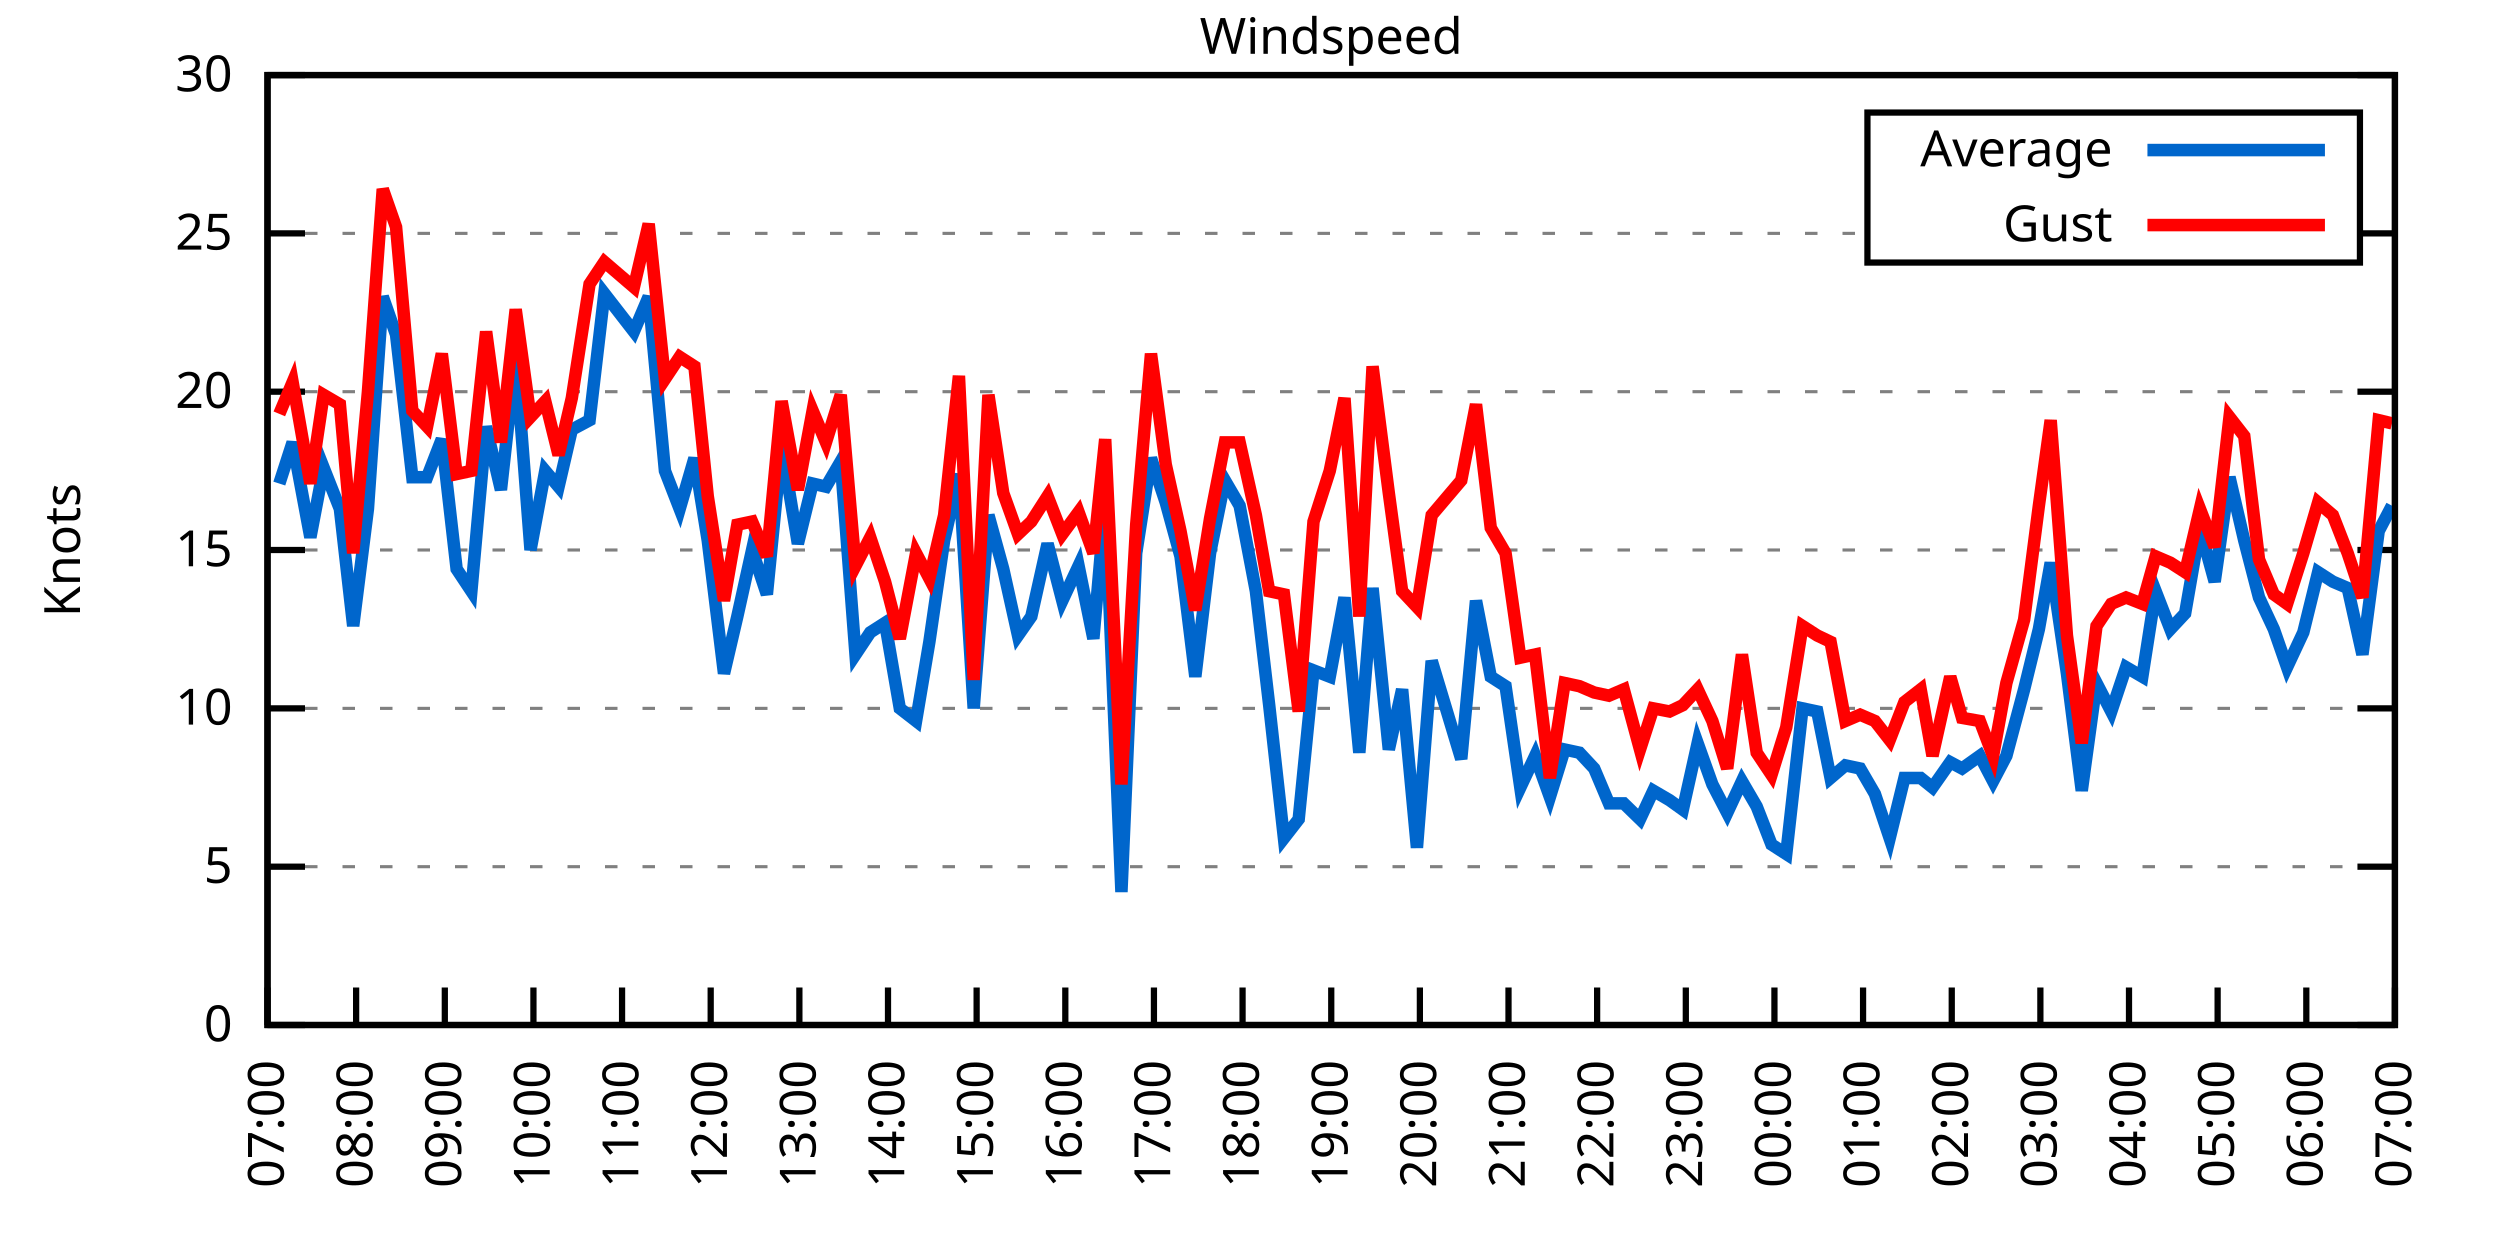
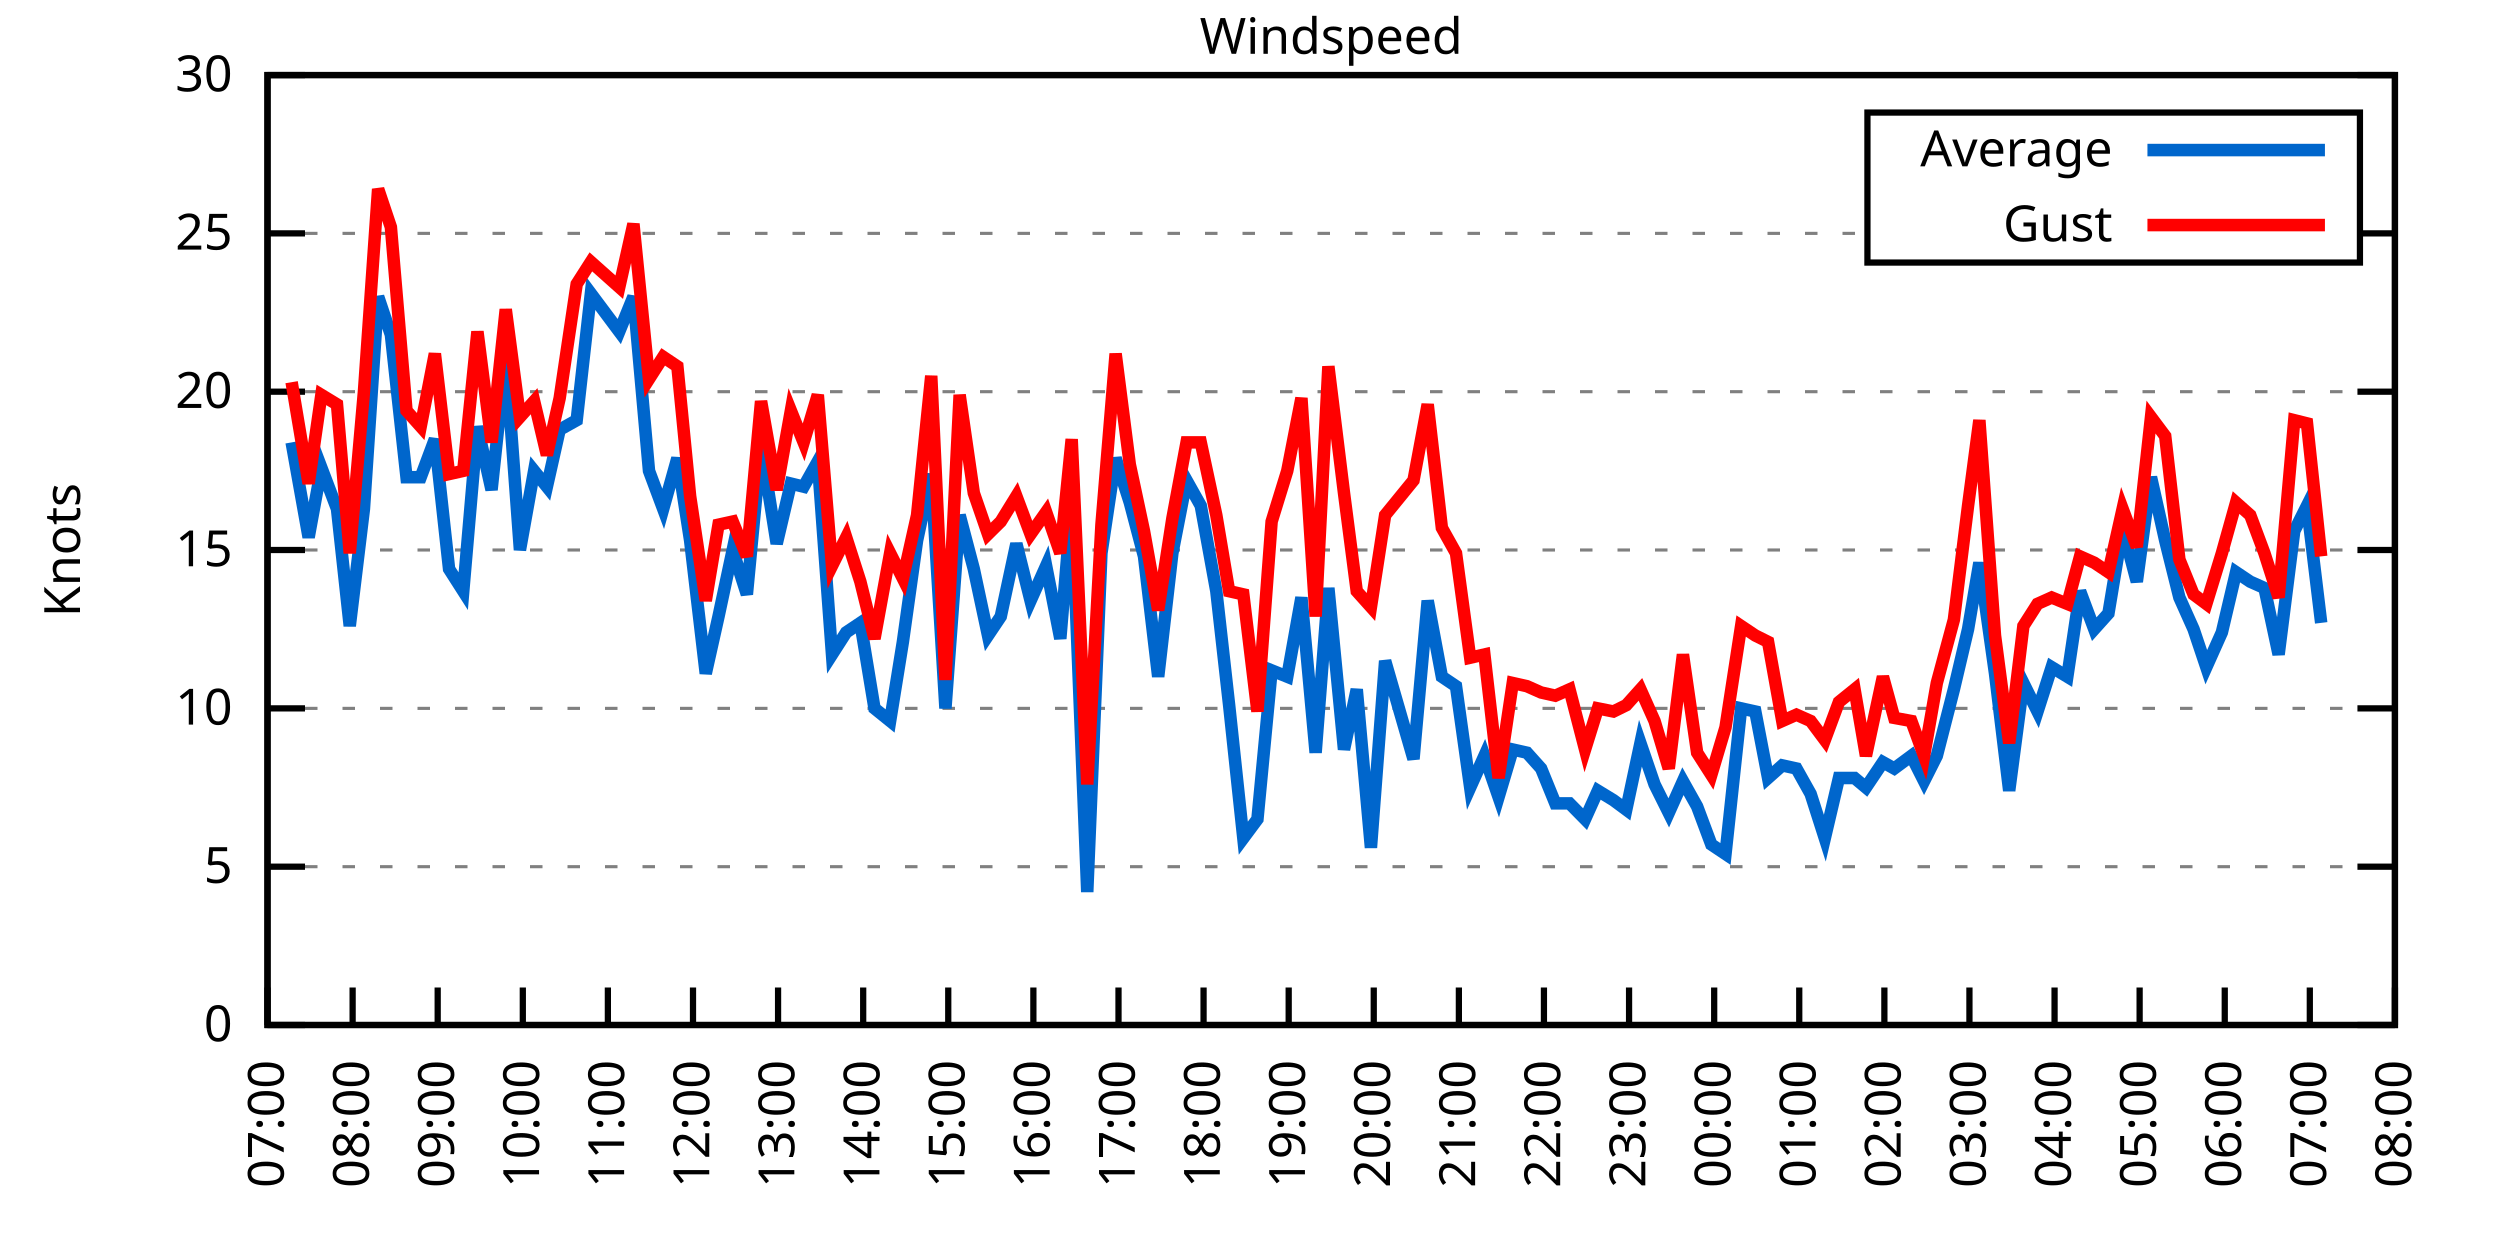
<svg xmlns="http://www.w3.org/2000/svg" xmlns:xlink="http://www.w3.org/1999/xlink" width="400" height="200" viewBox="0 0 400 200">
  <g id="gnuplot_canvas">
    <rect x="0" y="0" width="400" height="200" fill="none" />
    <defs>
      <circle id="gpDot" r="0.5" stroke-width="0.5" stroke="currentColor" />
      <path id="gpPt0" stroke-width="0.333" stroke="currentColor" d="M-1,0 h2 M0,-1 v2" />
      <path id="gpPt1" stroke-width="0.333" stroke="currentColor" d="M-1,-1 L1,1 M1,-1 L-1,1" />
      <path id="gpPt2" stroke-width="0.333" stroke="currentColor" d="M-1,0 L1,0 M0,-1 L0,1 M-1,-1 L1,1 M-1,1 L1,-1" />
      <rect id="gpPt3" stroke-width="0.333" stroke="currentColor" x="-1" y="-1" width="2" height="2" />
      <rect id="gpPt4" stroke-width="0.333" stroke="currentColor" fill="currentColor" x="-1" y="-1" width="2" height="2" />
      <circle id="gpPt5" stroke-width="0.333" stroke="currentColor" cx="0" cy="0" r="1" />
      <use xlink:href="#gpPt5" id="gpPt6" fill="currentColor" stroke="none" />
      <path id="gpPt7" stroke-width="0.333" stroke="currentColor" d="M0,-1.33 L-1.33,0.67 L1.33,0.67 z" />
      <use xlink:href="#gpPt7" id="gpPt8" fill="currentColor" stroke="none" />
      <use xlink:href="#gpPt7" id="gpPt9" stroke="currentColor" transform="rotate(180)" />
      <use xlink:href="#gpPt9" id="gpPt10" fill="currentColor" stroke="none" />
      <use xlink:href="#gpPt3" id="gpPt11" stroke="currentColor" transform="rotate(45)" />
      <use xlink:href="#gpPt11" id="gpPt12" fill="currentColor" stroke="none" />
      <path id="gpPt13" stroke-width="0.333" stroke="currentColor" d="M0,1.330 L1.265,0.411 L0.782,-1.067 L-0.782,-1.076 L-1.265,0.411 z" />
      <use xlink:href="#gpPt13" id="gpPt14" fill="currentColor" stroke="none" />
      <filter id="textbox" filterUnits="objectBoundingBox" x="0" y="0" height="1" width="1">
        <feFlood flood-color="white" flood-opacity="1" result="bgnd" />
        <feComposite in="SourceGraphic" in2="bgnd" operator="atop" />
      </filter>
      <filter id="greybox" filterUnits="objectBoundingBox" x="0" y="0" height="1" width="1">
        <feFlood flood-color="lightgrey" flood-opacity="1" result="grey" />
        <feComposite in="SourceGraphic" in2="grey" operator="atop" />
      </filter>
    </defs>
    <g fill="none" color="white" stroke="currentColor" stroke-width="1.00" stroke-linecap="butt" stroke-linejoin="miter">
</g>
    <g fill="none" color="black" stroke="currentColor" stroke-width="1.00" stroke-linecap="butt" stroke-linejoin="miter">
      <g stroke="none" shape-rendering="crispEdges">
        <polygon fill="rgb(255, 255, 255)" points="42.80,164.00 383.18,164.00 383.18,12.02 42.80,12.02 " />
      </g>
    </g>
    <g fill="none" color="black" stroke="currentColor" stroke-width="1.00" stroke-linecap="butt" stroke-linejoin="miter">
</g>
    <g fill="none" color="black" stroke="black" stroke-width="0.50" stroke-linecap="butt" stroke-linejoin="miter">
</g>
    <g fill="none" color="gray" stroke="currentColor" stroke-width="0.50" stroke-linecap="butt" stroke-linejoin="miter">
      <path stroke="gray" stroke-dasharray="2,4" class="gridline" d="M42.80,164.00 L383.19,164.00  " />
    </g>
    <g fill="none" color="gray" stroke="gray" stroke-width="1.00" stroke-linecap="butt" stroke-linejoin="miter">
</g>
    <g fill="none" color="black" stroke="currentColor" stroke-width="1.00" stroke-linecap="butt" stroke-linejoin="miter">
      <path stroke="black" d="M42.80,164.00 L48.80,164.00 M383.19,164.00 L377.19,164.00  " />
      <g transform="translate(37.20,166.60)" stroke="none" fill="black" font-family="Sans" font-size="8.00" text-anchor="end">
        <text>
          <tspan font-family="Sans"> 0</tspan>
        </text>
      </g>
    </g>
    <g fill="none" color="black" stroke="currentColor" stroke-width="1.00" stroke-linecap="butt" stroke-linejoin="miter">
</g>
    <g fill="none" color="black" stroke="black" stroke-width="0.50" stroke-linecap="butt" stroke-linejoin="miter">
</g>
    <g fill="none" color="gray" stroke="currentColor" stroke-width="0.50" stroke-linecap="butt" stroke-linejoin="miter">
      <path stroke="gray" stroke-dasharray="2,4" class="gridline" d="M42.80,138.67 L383.19,138.67  " />
    </g>
    <g fill="none" color="gray" stroke="gray" stroke-width="1.00" stroke-linecap="butt" stroke-linejoin="miter">
</g>
    <g fill="none" color="black" stroke="currentColor" stroke-width="1.00" stroke-linecap="butt" stroke-linejoin="miter">
      <path stroke="black" d="M42.80,138.67 L48.80,138.67 M383.19,138.67 L377.19,138.67  " />
      <g transform="translate(37.20,141.27)" stroke="none" fill="black" font-family="Sans" font-size="8.00" text-anchor="end">
        <text>
          <tspan font-family="Sans"> 5</tspan>
        </text>
      </g>
    </g>
    <g fill="none" color="black" stroke="currentColor" stroke-width="1.00" stroke-linecap="butt" stroke-linejoin="miter">
</g>
    <g fill="none" color="black" stroke="black" stroke-width="0.50" stroke-linecap="butt" stroke-linejoin="miter">
</g>
    <g fill="none" color="gray" stroke="currentColor" stroke-width="0.50" stroke-linecap="butt" stroke-linejoin="miter">
      <path stroke="gray" stroke-dasharray="2,4" class="gridline" d="M42.80,113.34 L383.19,113.34  " />
    </g>
    <g fill="none" color="gray" stroke="gray" stroke-width="1.00" stroke-linecap="butt" stroke-linejoin="miter">
</g>
    <g fill="none" color="black" stroke="currentColor" stroke-width="1.00" stroke-linecap="butt" stroke-linejoin="miter">
      <path stroke="black" d="M42.80,113.34 L48.80,113.34 M383.19,113.34 L377.19,113.34  " />
      <g transform="translate(37.20,115.94)" stroke="none" fill="black" font-family="Sans" font-size="8.00" text-anchor="end">
        <text>
          <tspan font-family="Sans"> 10</tspan>
        </text>
      </g>
    </g>
    <g fill="none" color="black" stroke="currentColor" stroke-width="1.00" stroke-linecap="butt" stroke-linejoin="miter">
</g>
    <g fill="none" color="black" stroke="black" stroke-width="0.50" stroke-linecap="butt" stroke-linejoin="miter">
</g>
    <g fill="none" color="gray" stroke="currentColor" stroke-width="0.50" stroke-linecap="butt" stroke-linejoin="miter">
      <path stroke="gray" stroke-dasharray="2,4" class="gridline" d="M42.80,88.00 L383.19,88.00  " />
    </g>
    <g fill="none" color="gray" stroke="gray" stroke-width="1.00" stroke-linecap="butt" stroke-linejoin="miter">
</g>
    <g fill="none" color="black" stroke="currentColor" stroke-width="1.00" stroke-linecap="butt" stroke-linejoin="miter">
      <path stroke="black" d="M42.80,88.00 L48.80,88.00 M383.19,88.00 L377.19,88.00  " />
      <g transform="translate(37.20,90.60)" stroke="none" fill="black" font-family="Sans" font-size="8.00" text-anchor="end">
        <text>
          <tspan font-family="Sans"> 15</tspan>
        </text>
      </g>
    </g>
    <g fill="none" color="black" stroke="currentColor" stroke-width="1.00" stroke-linecap="butt" stroke-linejoin="miter">
</g>
    <g fill="none" color="black" stroke="black" stroke-width="0.50" stroke-linecap="butt" stroke-linejoin="miter">
</g>
    <g fill="none" color="gray" stroke="currentColor" stroke-width="0.50" stroke-linecap="butt" stroke-linejoin="miter">
      <path stroke="gray" stroke-dasharray="2,4" class="gridline" d="M42.80,62.67 L383.19,62.67  " />
    </g>
    <g fill="none" color="gray" stroke="gray" stroke-width="1.00" stroke-linecap="butt" stroke-linejoin="miter">
</g>
    <g fill="none" color="black" stroke="currentColor" stroke-width="1.00" stroke-linecap="butt" stroke-linejoin="miter">
      <path stroke="black" d="M42.80,62.67 L48.80,62.67 M383.19,62.67 L377.19,62.67  " />
      <g transform="translate(37.20,65.27)" stroke="none" fill="black" font-family="Sans" font-size="8.00" text-anchor="end">
        <text>
          <tspan font-family="Sans"> 20</tspan>
        </text>
      </g>
    </g>
    <g fill="none" color="black" stroke="currentColor" stroke-width="1.00" stroke-linecap="butt" stroke-linejoin="miter">
</g>
    <g fill="none" color="black" stroke="black" stroke-width="0.50" stroke-linecap="butt" stroke-linejoin="miter">
</g>
    <g fill="none" color="gray" stroke="currentColor" stroke-width="0.50" stroke-linecap="butt" stroke-linejoin="miter">
      <path stroke="gray" stroke-dasharray="2,4" class="gridline" d="M42.80,37.34 L298.79,37.34 M377.59,37.34 L383.19,37.34  " />
    </g>
    <g fill="none" color="gray" stroke="gray" stroke-width="1.00" stroke-linecap="butt" stroke-linejoin="miter">
</g>
    <g fill="none" color="black" stroke="currentColor" stroke-width="1.00" stroke-linecap="butt" stroke-linejoin="miter">
      <path stroke="black" d="M42.80,37.34 L48.80,37.34 M383.19,37.34 L377.19,37.34  " />
      <g transform="translate(37.20,39.94)" stroke="none" fill="black" font-family="Sans" font-size="8.00" text-anchor="end">
        <text>
          <tspan font-family="Sans"> 25</tspan>
        </text>
      </g>
    </g>
    <g fill="none" color="black" stroke="currentColor" stroke-width="1.00" stroke-linecap="butt" stroke-linejoin="miter">
</g>
    <g fill="none" color="black" stroke="black" stroke-width="0.50" stroke-linecap="butt" stroke-linejoin="miter">
</g>
    <g fill="none" color="gray" stroke="currentColor" stroke-width="0.50" stroke-linecap="butt" stroke-linejoin="miter">
      <path stroke="gray" stroke-dasharray="2,4" class="gridline" d="M42.80,12.01 L383.19,12.01  " />
    </g>
    <g fill="none" color="gray" stroke="gray" stroke-width="1.00" stroke-linecap="butt" stroke-linejoin="miter">
</g>
    <g fill="none" color="black" stroke="currentColor" stroke-width="1.00" stroke-linecap="butt" stroke-linejoin="miter">
      <path stroke="black" d="M42.80,12.01 L48.80,12.01 M383.19,12.01 L377.19,12.01  " />
      <g transform="translate(37.20,14.61)" stroke="none" fill="black" font-family="Sans" font-size="8.00" text-anchor="end">
        <text>
          <tspan font-family="Sans"> 30</tspan>
        </text>
      </g>
    </g>
    <g fill="none" color="black" stroke="currentColor" stroke-width="1.00" stroke-linecap="butt" stroke-linejoin="miter">
      <path stroke="black" d="M42.80,164.00 L42.80,158.00  " />
      <g transform="translate(45.40,169.60) rotate(270.00)" stroke="none" fill="black" font-family="Sans" font-size="8.00" text-anchor="end">
        <text>
          <tspan font-family="Sans">07:00</tspan>
        </text>
      </g>
    </g>
    <g fill="none" color="black" stroke="currentColor" stroke-width="1.00" stroke-linecap="butt" stroke-linejoin="miter">
-       <path stroke="black" d="M56.98,164.00 L56.98,158.00  " />
-       <g transform="translate(59.58,169.60) rotate(270.00)" stroke="none" fill="black" font-family="Sans" font-size="8.00" text-anchor="end">
+       <path stroke="black" d="M56.42,164.00 L56.42,158.00  " />
+       <g transform="translate(59.02,169.60) rotate(270.00)" stroke="none" fill="black" font-family="Sans" font-size="8.00" text-anchor="end">
        <text>
          <tspan font-family="Sans">08:00</tspan>
        </text>
      </g>
    </g>
    <g fill="none" color="black" stroke="currentColor" stroke-width="1.00" stroke-linecap="butt" stroke-linejoin="miter">
-       <path stroke="black" d="M71.17,164.00 L71.17,158.00  " />
-       <g transform="translate(73.77,169.60) rotate(270.00)" stroke="none" fill="black" font-family="Sans" font-size="8.00" text-anchor="end">
+       <path stroke="black" d="M70.03,164.00 L70.03,158.00  " />
+       <g transform="translate(72.63,169.60) rotate(270.00)" stroke="none" fill="black" font-family="Sans" font-size="8.00" text-anchor="end">
        <text>
          <tspan font-family="Sans">09:00</tspan>
        </text>
      </g>
    </g>
    <g fill="none" color="black" stroke="currentColor" stroke-width="1.00" stroke-linecap="butt" stroke-linejoin="miter">
-       <path stroke="black" d="M85.35,164.00 L85.35,158.00  " />
-       <g transform="translate(87.95,169.60) rotate(270.00)" stroke="none" fill="black" font-family="Sans" font-size="8.00" text-anchor="end">
+       <path stroke="black" d="M83.65,164.00 L83.65,158.00  " />
+       <g transform="translate(86.25,169.60) rotate(270.00)" stroke="none" fill="black" font-family="Sans" font-size="8.00" text-anchor="end">
        <text>
          <tspan font-family="Sans">10:00</tspan>
        </text>
      </g>
    </g>
    <g fill="none" color="black" stroke="currentColor" stroke-width="1.00" stroke-linecap="butt" stroke-linejoin="miter">
-       <path stroke="black" d="M99.53,164.00 L99.53,158.00  " />
-       <g transform="translate(102.13,169.60) rotate(270.00)" stroke="none" fill="black" font-family="Sans" font-size="8.00" text-anchor="end">
+       <path stroke="black" d="M97.26,164.00 L97.26,158.00  " />
+       <g transform="translate(99.86,169.60) rotate(270.00)" stroke="none" fill="black" font-family="Sans" font-size="8.00" text-anchor="end">
        <text>
          <tspan font-family="Sans">11:00</tspan>
        </text>
      </g>
    </g>
    <g fill="none" color="black" stroke="currentColor" stroke-width="1.00" stroke-linecap="butt" stroke-linejoin="miter">
-       <path stroke="black" d="M113.71,164.00 L113.71,158.00  " />
-       <g transform="translate(116.31,169.60) rotate(270.00)" stroke="none" fill="black" font-family="Sans" font-size="8.00" text-anchor="end">
+       <path stroke="black" d="M110.88,164.00 L110.88,158.00  " />
+       <g transform="translate(113.48,169.60) rotate(270.00)" stroke="none" fill="black" font-family="Sans" font-size="8.00" text-anchor="end">
        <text>
          <tspan font-family="Sans">12:00</tspan>
        </text>
      </g>
    </g>
    <g fill="none" color="black" stroke="currentColor" stroke-width="1.00" stroke-linecap="butt" stroke-linejoin="miter">
-       <path stroke="black" d="M127.90,164.00 L127.90,158.00  " />
-       <g transform="translate(130.50,169.60) rotate(270.00)" stroke="none" fill="black" font-family="Sans" font-size="8.00" text-anchor="end">
+       <path stroke="black" d="M124.49,164.00 L124.49,158.00  " />
+       <g transform="translate(127.09,169.60) rotate(270.00)" stroke="none" fill="black" font-family="Sans" font-size="8.00" text-anchor="end">
        <text>
          <tspan font-family="Sans">13:00</tspan>
        </text>
      </g>
    </g>
    <g fill="none" color="black" stroke="currentColor" stroke-width="1.00" stroke-linecap="butt" stroke-linejoin="miter">
-       <path stroke="black" d="M142.08,164.00 L142.08,158.00  " />
-       <g transform="translate(144.68,169.60) rotate(270.00)" stroke="none" fill="black" font-family="Sans" font-size="8.00" text-anchor="end">
+       <path stroke="black" d="M138.11,164.00 L138.11,158.00  " />
+       <g transform="translate(140.71,169.60) rotate(270.00)" stroke="none" fill="black" font-family="Sans" font-size="8.00" text-anchor="end">
        <text>
          <tspan font-family="Sans">14:00</tspan>
        </text>
      </g>
    </g>
    <g fill="none" color="black" stroke="currentColor" stroke-width="1.00" stroke-linecap="butt" stroke-linejoin="miter">
-       <path stroke="black" d="M156.26,164.00 L156.26,158.00  " />
-       <g transform="translate(158.86,169.60) rotate(270.00)" stroke="none" fill="black" font-family="Sans" font-size="8.00" text-anchor="end">
+       <path stroke="black" d="M151.72,164.00 L151.72,158.00  " />
+       <g transform="translate(154.32,169.60) rotate(270.00)" stroke="none" fill="black" font-family="Sans" font-size="8.00" text-anchor="end">
        <text>
          <tspan font-family="Sans">15:00</tspan>
        </text>
      </g>
    </g>
    <g fill="none" color="black" stroke="currentColor" stroke-width="1.00" stroke-linecap="butt" stroke-linejoin="miter">
-       <path stroke="black" d="M170.45,164.00 L170.45,158.00  " />
-       <g transform="translate(173.05,169.60) rotate(270.00)" stroke="none" fill="black" font-family="Sans" font-size="8.00" text-anchor="end">
+       <path stroke="black" d="M165.34,164.00 L165.34,158.00  " />
+       <g transform="translate(167.94,169.60) rotate(270.00)" stroke="none" fill="black" font-family="Sans" font-size="8.00" text-anchor="end">
        <text>
          <tspan font-family="Sans">16:00</tspan>
        </text>
      </g>
    </g>
    <g fill="none" color="black" stroke="currentColor" stroke-width="1.00" stroke-linecap="butt" stroke-linejoin="miter">
-       <path stroke="black" d="M184.63,164.00 L184.63,158.00  " />
-       <g transform="translate(187.23,169.60) rotate(270.00)" stroke="none" fill="black" font-family="Sans" font-size="8.00" text-anchor="end">
+       <path stroke="black" d="M178.96,164.00 L178.96,158.00  " />
+       <g transform="translate(181.56,169.60) rotate(270.00)" stroke="none" fill="black" font-family="Sans" font-size="8.00" text-anchor="end">
        <text>
          <tspan font-family="Sans">17:00</tspan>
        </text>
      </g>
    </g>
    <g fill="none" color="black" stroke="currentColor" stroke-width="1.00" stroke-linecap="butt" stroke-linejoin="miter">
-       <path stroke="black" d="M198.81,164.00 L198.81,158.00  " />
-       <g transform="translate(201.41,169.60) rotate(270.00)" stroke="none" fill="black" font-family="Sans" font-size="8.00" text-anchor="end">
+       <path stroke="black" d="M192.57,164.00 L192.57,158.00  " />
+       <g transform="translate(195.17,169.60) rotate(270.00)" stroke="none" fill="black" font-family="Sans" font-size="8.00" text-anchor="end">
        <text>
          <tspan font-family="Sans">18:00</tspan>
        </text>
      </g>
    </g>
    <g fill="none" color="black" stroke="currentColor" stroke-width="1.00" stroke-linecap="butt" stroke-linejoin="miter">
-       <path stroke="black" d="M213.00,164.00 L213.00,158.00  " />
-       <g transform="translate(215.60,169.60) rotate(270.00)" stroke="none" fill="black" font-family="Sans" font-size="8.00" text-anchor="end">
+       <path stroke="black" d="M206.19,164.00 L206.19,158.00  " />
+       <g transform="translate(208.79,169.60) rotate(270.00)" stroke="none" fill="black" font-family="Sans" font-size="8.00" text-anchor="end">
        <text>
          <tspan font-family="Sans">19:00</tspan>
        </text>
      </g>
    </g>
    <g fill="none" color="black" stroke="currentColor" stroke-width="1.00" stroke-linecap="butt" stroke-linejoin="miter">
-       <path stroke="black" d="M227.18,164.00 L227.18,158.00  " />
-       <g transform="translate(229.78,169.60) rotate(270.00)" stroke="none" fill="black" font-family="Sans" font-size="8.00" text-anchor="end">
+       <path stroke="black" d="M219.80,164.00 L219.80,158.00  " />
+       <g transform="translate(222.40,169.60) rotate(270.00)" stroke="none" fill="black" font-family="Sans" font-size="8.00" text-anchor="end">
        <text>
          <tspan font-family="Sans">20:00</tspan>
        </text>
      </g>
    </g>
    <g fill="none" color="black" stroke="currentColor" stroke-width="1.00" stroke-linecap="butt" stroke-linejoin="miter">
-       <path stroke="black" d="M241.36,164.00 L241.36,158.00  " />
-       <g transform="translate(243.96,169.60) rotate(270.00)" stroke="none" fill="black" font-family="Sans" font-size="8.00" text-anchor="end">
+       <path stroke="black" d="M233.42,164.00 L233.42,158.00  " />
+       <g transform="translate(236.02,169.60) rotate(270.00)" stroke="none" fill="black" font-family="Sans" font-size="8.00" text-anchor="end">
        <text>
          <tspan font-family="Sans">21:00</tspan>
        </text>
      </g>
    </g>
    <g fill="none" color="black" stroke="currentColor" stroke-width="1.00" stroke-linecap="butt" stroke-linejoin="miter">
-       <path stroke="black" d="M255.54,164.00 L255.54,158.00  " />
-       <g transform="translate(258.14,169.60) rotate(270.00)" stroke="none" fill="black" font-family="Sans" font-size="8.00" text-anchor="end">
+       <path stroke="black" d="M247.03,164.00 L247.03,158.00  " />
+       <g transform="translate(249.63,169.60) rotate(270.00)" stroke="none" fill="black" font-family="Sans" font-size="8.00" text-anchor="end">
        <text>
          <tspan font-family="Sans">22:00</tspan>
        </text>
      </g>
    </g>
    <g fill="none" color="black" stroke="currentColor" stroke-width="1.00" stroke-linecap="butt" stroke-linejoin="miter">
-       <path stroke="black" d="M269.73,164.00 L269.73,158.00  " />
-       <g transform="translate(272.33,169.60) rotate(270.00)" stroke="none" fill="black" font-family="Sans" font-size="8.00" text-anchor="end">
+       <path stroke="black" d="M260.65,164.00 L260.65,158.00  " />
+       <g transform="translate(263.25,169.60) rotate(270.00)" stroke="none" fill="black" font-family="Sans" font-size="8.00" text-anchor="end">
        <text>
          <tspan font-family="Sans">23:00</tspan>
        </text>
      </g>
    </g>
    <g fill="none" color="black" stroke="currentColor" stroke-width="1.00" stroke-linecap="butt" stroke-linejoin="miter">
-       <path stroke="black" d="M283.91,164.00 L283.91,158.00  " />
-       <g transform="translate(286.51,169.60) rotate(270.00)" stroke="none" fill="black" font-family="Sans" font-size="8.00" text-anchor="end">
+       <path stroke="black" d="M274.27,164.00 L274.27,158.00  " />
+       <g transform="translate(276.87,169.60) rotate(270.00)" stroke="none" fill="black" font-family="Sans" font-size="8.00" text-anchor="end">
        <text>
          <tspan font-family="Sans">00:00</tspan>
        </text>
      </g>
    </g>
    <g fill="none" color="black" stroke="currentColor" stroke-width="1.00" stroke-linecap="butt" stroke-linejoin="miter">
-       <path stroke="black" d="M298.09,164.00 L298.09,158.00  " />
-       <g transform="translate(300.69,169.60) rotate(270.00)" stroke="none" fill="black" font-family="Sans" font-size="8.00" text-anchor="end">
+       <path stroke="black" d="M287.88,164.00 L287.88,158.00  " />
+       <g transform="translate(290.48,169.60) rotate(270.00)" stroke="none" fill="black" font-family="Sans" font-size="8.00" text-anchor="end">
        <text>
          <tspan font-family="Sans">01:00</tspan>
        </text>
      </g>
    </g>
    <g fill="none" color="black" stroke="currentColor" stroke-width="1.00" stroke-linecap="butt" stroke-linejoin="miter">
-       <path stroke="black" d="M312.28,164.00 L312.28,158.00  " />
-       <g transform="translate(314.88,169.60) rotate(270.00)" stroke="none" fill="black" font-family="Sans" font-size="8.00" text-anchor="end">
+       <path stroke="black" d="M301.50,164.00 L301.50,158.00  " />
+       <g transform="translate(304.10,169.60) rotate(270.00)" stroke="none" fill="black" font-family="Sans" font-size="8.00" text-anchor="end">
        <text>
          <tspan font-family="Sans">02:00</tspan>
        </text>
      </g>
    </g>
    <g fill="none" color="black" stroke="currentColor" stroke-width="1.00" stroke-linecap="butt" stroke-linejoin="miter">
-       <path stroke="black" d="M326.46,164.00 L326.46,158.00  " />
-       <g transform="translate(329.06,169.60) rotate(270.00)" stroke="none" fill="black" font-family="Sans" font-size="8.00" text-anchor="end">
+       <path stroke="black" d="M315.11,164.00 L315.11,158.00  " />
+       <g transform="translate(317.71,169.60) rotate(270.00)" stroke="none" fill="black" font-family="Sans" font-size="8.00" text-anchor="end">
        <text>
          <tspan font-family="Sans">03:00</tspan>
        </text>
      </g>
    </g>
    <g fill="none" color="black" stroke="currentColor" stroke-width="1.00" stroke-linecap="butt" stroke-linejoin="miter">
-       <path stroke="black" d="M340.64,164.00 L340.64,158.00  " />
-       <g transform="translate(343.24,169.60) rotate(270.00)" stroke="none" fill="black" font-family="Sans" font-size="8.00" text-anchor="end">
+       <path stroke="black" d="M328.73,164.00 L328.73,158.00  " />
+       <g transform="translate(331.33,169.60) rotate(270.00)" stroke="none" fill="black" font-family="Sans" font-size="8.00" text-anchor="end">
        <text>
          <tspan font-family="Sans">04:00</tspan>
        </text>
      </g>
    </g>
    <g fill="none" color="black" stroke="currentColor" stroke-width="1.00" stroke-linecap="butt" stroke-linejoin="miter">
-       <path stroke="black" d="M354.82,164.00 L354.82,158.00  " />
-       <g transform="translate(357.42,169.60) rotate(270.00)" stroke="none" fill="black" font-family="Sans" font-size="8.00" text-anchor="end">
+       <path stroke="black" d="M342.34,164.00 L342.34,158.00  " />
+       <g transform="translate(344.94,169.60) rotate(270.00)" stroke="none" fill="black" font-family="Sans" font-size="8.00" text-anchor="end">
        <text>
          <tspan font-family="Sans">05:00</tspan>
        </text>
      </g>
    </g>
    <g fill="none" color="black" stroke="currentColor" stroke-width="1.00" stroke-linecap="butt" stroke-linejoin="miter">
-       <path stroke="black" d="M369.01,164.00 L369.01,158.00  " />
-       <g transform="translate(371.61,169.60) rotate(270.00)" stroke="none" fill="black" font-family="Sans" font-size="8.00" text-anchor="end">
+       <path stroke="black" d="M355.96,164.00 L355.96,158.00  " />
+       <g transform="translate(358.56,169.60) rotate(270.00)" stroke="none" fill="black" font-family="Sans" font-size="8.00" text-anchor="end">
        <text>
          <tspan font-family="Sans">06:00</tspan>
+         </text>
+       </g>
+     </g>
+     <g fill="none" color="black" stroke="currentColor" stroke-width="1.00" stroke-linecap="butt" stroke-linejoin="miter">
+       <path stroke="black" d="M369.57,164.00 L369.57,158.00  " />
+       <g transform="translate(372.17,169.60) rotate(270.00)" stroke="none" fill="black" font-family="Sans" font-size="8.00" text-anchor="end">
+         <text>
+           <tspan font-family="Sans">07:00</tspan>
        </text>
      </g>
    </g>
    <g fill="none" color="black" stroke="currentColor" stroke-width="1.00" stroke-linecap="butt" stroke-linejoin="miter">
      <path stroke="black" d="M383.19,164.00 L383.19,158.00  " />
      <g transform="translate(385.79,169.60) rotate(270.00)" stroke="none" fill="black" font-family="Sans" font-size="8.00" text-anchor="end">
        <text>
-           <tspan font-family="Sans">07:00</tspan>
+           <tspan font-family="Sans">08:00</tspan>
        </text>
      </g>
    </g>
    <g fill="none" color="black" stroke="currentColor" stroke-width="1.00" stroke-linecap="butt" stroke-linejoin="miter">
</g>
    <g fill="none" color="black" stroke="currentColor" stroke-width="1.00" stroke-linecap="butt" stroke-linejoin="miter">
      <path stroke="black" d="M42.80,12.01 L42.80,164.00 L383.19,164.00 L383.19,12.01 L42.80,12.01 Z  " />
    </g>
    <g fill="none" color="black" stroke="currentColor" stroke-width="1.00" stroke-linecap="butt" stroke-linejoin="miter">
</g>
    <g fill="none" color="black" stroke="currentColor" stroke-width="1.00" stroke-linecap="butt" stroke-linejoin="miter">
      <path stroke="black" d="M298.79,42.01 L298.79,18.01 L377.59,18.01 L377.59,42.01 L298.79,42.01 Z  " />
    </g>
    <g id="Windspeed_plot_1">
      <g fill="none" color="white" stroke="black" stroke-width="2.00" stroke-linecap="butt" stroke-linejoin="miter">
</g>
      <g fill="none" color="black" stroke="currentColor" stroke-width="2.00" stroke-linecap="butt" stroke-linejoin="miter">
        <g transform="translate(337.99,26.61)" stroke="none" fill="black" font-family="Sans" font-size="8.00" text-anchor="end">
          <text>
            <tspan font-family="Sans">Average</tspan>
          </text>
        </g>
      </g>
      <g fill="none" color="black" stroke="currentColor" stroke-width="2.00" stroke-linecap="butt" stroke-linejoin="miter">
-         <path stroke="rgb(  0, 102, 204)" d="M343.59,24.01 L371.99,24.01 M44.69,77.37 L46.82,70.78 L49.66,85.98 L51.78,74.83 L54.38,81.42 L56.51,100.16   L58.87,81.42 L61.24,47.47 L63.37,53.55 L65.97,76.35 L68.33,76.35 L70.69,70.27 L73.06,91.04 L75.42,94.59   L77.78,68.25 L80.15,78.38 L82.51,57.10 L84.88,88.00 L87.24,75.34 L89.37,77.87 L91.49,68.75 L94.33,67.23   L96.70,46.97 L101.42,53.05 L103.79,47.47 L106.39,75.34 L108.75,81.42 L111.11,73.31 L113.24,86.49 L115.84,107.76   L117.97,98.64 L120.33,88.00 L122.70,95.10 L125.06,71.29 L127.66,86.99 L130.02,77.37 L132.15,77.87 L134.52,73.82   L136.88,104.72 L139.24,101.18 L141.61,99.66 L143.97,113.34 L146.57,115.36 L148.70,102.70 L151.06,86.49 L153.43,75.85   L155.79,113.34 L158.15,82.43 L160.52,91.04 L162.88,101.68 L165.01,98.64 L167.61,86.99 L169.97,96.11 L172.57,90.54   L174.94,102.19 L176.83,80.41 L179.43,142.72 L181.79,88.51 L184.16,73.31 L186.52,80.41 L188.88,89.02 L191.25,108.27   L193.61,88.51 L195.98,76.86 L198.34,80.91 L200.94,94.59 L203.07,112.83 L205.43,134.11 L207.79,131.07 L210.16,107.26   L212.76,108.27 L215.12,95.60 L217.49,120.43 L219.61,94.08 L222.21,119.92 L224.34,110.30 L226.71,135.63 L229.07,105.74   L233.80,121.44 L236.16,96.11 L238.52,108.27 L240.89,109.79 L243.25,126.00 L245.62,120.94 L247.98,127.52 L250.34,119.92   L252.71,120.43 L255.07,122.96 L257.43,128.54 L259.80,128.54 L262.40,131.07 L264.53,126.51 L267.13,128.03 L269.25,129.55   L271.62,118.91 L273.98,125.50 L276.35,130.06 L278.71,124.99 L281.07,129.04 L283.44,135.12 L285.80,136.64 L288.40,113.34   L290.76,113.84 L292.89,124.48 L295.26,122.46 L297.62,122.96 L299.98,127.02 L302.35,134.11 L304.71,124.48 L307.31,124.48   L309.20,126.00 L312.04,121.95 L313.93,122.96 L316.77,120.94 L318.89,124.99 L321.02,120.94 L323.86,110.30 L326.22,100.67   L328.11,90.03 L330.71,107.76 L333.08,126.51 L335.44,109.28 L337.80,113.84 L340.17,106.75 L342.77,108.27 L344.90,94.59   L347.26,100.67 L349.62,98.14 L351.99,84.46 L354.35,93.07 L356.72,76.35 L359.08,86.49 L361.44,95.60 L363.81,100.67   L365.93,106.75 L368.53,101.18 L370.90,91.55 L373.26,93.07 L375.63,94.08 L377.99,104.72 L380.59,84.97 L382.72,80.91    " />
+         <path stroke="rgb(  0, 102, 204)" d="M343.59,24.01 L371.99,24.01 M46.66,70.78 L49.38,85.98 L51.42,74.83 L53.92,81.42 L55.96,100.16 L58.23,81.42   L60.50,47.47 L62.54,53.55 L65.04,76.35 L67.31,76.35 L69.58,70.27 L71.85,91.04 L74.12,94.59 L76.39,68.25   L78.65,78.38 L80.92,57.10 L83.19,88.00 L85.46,75.34 L87.50,77.87 L89.55,68.75 L92.27,67.23 L94.54,46.97   L99.08,53.05 L101.35,47.47 L103.84,75.34 L106.11,81.42 L108.38,73.31 L110.42,86.49 L112.92,107.76 L114.96,98.64   L117.23,88.00 L119.50,95.10 L121.77,71.29 L124.27,86.99 L126.54,77.37 L128.58,77.87 L130.85,73.82 L133.12,104.72   L135.39,101.18 L137.66,99.66 L139.92,113.34 L142.42,115.36 L144.46,102.70 L146.73,86.49 L149.00,75.85 L151.27,113.34   L153.54,82.43 L155.81,91.04 L158.08,101.68 L160.12,98.64 L162.62,86.99 L164.89,96.11 L167.38,90.54 L169.65,102.19   L171.47,80.41 L173.96,142.72 L176.23,88.51 L178.50,73.31 L180.77,80.41 L183.04,89.02 L185.31,108.27 L187.58,88.51   L189.85,76.86 L192.12,80.91 L194.61,94.59 L196.66,112.83 L198.93,134.11 L201.19,131.07 L203.46,107.26 L205.96,108.27   L208.23,95.60 L210.50,120.43 L212.54,94.08 L215.04,119.92 L217.08,110.30 L219.35,135.63 L221.62,105.74 L226.16,121.44   L228.43,96.11 L230.70,108.27 L232.96,109.79 L235.23,126.00 L237.50,120.94 L239.77,127.52 L242.04,119.92 L244.31,120.43   L246.58,122.96 L248.85,128.54 L251.12,128.54 L253.61,131.07 L255.66,126.51 L258.15,128.03 L260.20,129.55 L262.47,118.91   L264.73,125.50 L267.00,130.06 L269.27,124.99 L271.54,129.04 L273.81,135.12 L276.08,136.64 L278.58,113.34 L280.85,113.84   L282.89,124.48 L285.16,122.46 L287.43,122.96 L289.70,127.02 L291.97,134.11 L294.23,124.48 L296.73,124.48 L298.55,126.00   L301.27,121.95 L303.08,122.96 L305.81,120.94 L307.85,124.99 L309.89,120.94 L312.62,110.30 L314.89,100.67 L316.70,90.03   L319.20,107.76 L321.47,126.51 L323.74,109.28 L326.00,113.84 L328.27,106.75 L330.77,108.27 L332.81,94.59 L335.08,100.67   L337.35,98.14 L339.62,84.46 L341.89,93.07 L344.16,76.35 L346.43,86.49 L348.70,95.60 L350.97,100.67 L353.01,106.75   L355.50,101.18 L357.77,91.55 L360.04,93.07 L362.31,94.08 L364.58,104.72 L367.08,84.97 L369.12,80.91 L371.39,99.66    " />
      </g>
    </g>
    <g id="Windspeed_plot_2">
      <g fill="none" color="black" stroke="currentColor" stroke-width="2.00" stroke-linecap="butt" stroke-linejoin="miter">
        <g transform="translate(337.99,38.61)" stroke="none" fill="black" font-family="Sans" font-size="8.00" text-anchor="end">
          <text>
            <tspan font-family="Sans">Gust</tspan>
          </text>
        </g>
      </g>
      <g fill="none" color="black" stroke="currentColor" stroke-width="2.00" stroke-linecap="butt" stroke-linejoin="miter">
-         <path stroke="rgb(255,   0,   0)" d="M343.59,36.01 L371.99,36.01 M44.69,66.22 L46.82,61.15 L49.66,77.37 L51.78,63.18 L54.38,64.70 L56.51,88.51   L58.87,62.67 L61.24,30.25 L63.37,36.33 L65.97,65.71 L68.33,68.25 L70.69,56.59 L73.06,75.85 L75.42,75.34   L77.78,53.05 L80.15,70.78 L82.51,49.50 L84.88,66.73 L87.24,64.19 L89.37,72.81 L91.49,63.69 L94.33,45.45   L96.70,41.90 L101.42,45.95 L103.79,35.82 L106.39,60.65 L108.75,57.10 L111.11,58.62 L113.24,79.39 L115.84,96.11   L117.97,83.95 L120.33,83.45 L122.70,89.02 L125.06,64.19 L127.66,78.38 L130.02,65.71 L132.15,70.78 L134.52,63.18   L136.88,90.54 L139.24,85.98 L141.61,93.07 L143.97,102.19 L146.57,88.51 L148.70,92.56 L151.06,82.43 L153.43,60.14   L155.79,108.78 L158.15,63.18 L160.52,78.89 L162.88,85.47 L165.01,83.45 L167.61,79.39 L169.97,85.47 L172.57,81.93   L174.94,88.51 L176.83,70.27 L179.43,125.50 L181.79,83.95 L184.16,56.59 L186.52,74.33 L188.88,84.97 L191.25,97.63   L193.61,82.94 L195.98,70.78 L198.34,70.78 L200.94,82.43 L203.07,94.59 L205.43,95.10 L207.79,113.84 L210.16,83.45   L212.76,75.34 L215.12,63.69 L217.49,98.64 L219.61,58.62 L222.21,78.89 L224.34,94.59 L226.71,97.12 L229.07,82.43   L233.80,76.86 L236.16,64.70 L238.52,84.46 L240.89,88.51 L243.25,105.23 L245.62,104.72 L247.98,124.48 L250.34,109.28   L252.71,109.79 L255.07,110.80 L257.43,111.31 L259.80,110.30 L262.40,119.92 L264.53,113.34 L267.13,113.84 L269.25,112.83   L271.62,110.30 L273.98,115.36 L276.35,122.96 L278.71,104.72 L281.07,120.43 L283.44,123.98 L285.80,116.38 L288.40,100.16   L290.76,101.68 L292.89,102.70 L295.26,115.36 L297.62,114.35 L299.98,115.36 L302.35,118.40 L304.71,112.32 L307.31,110.30   L309.20,120.94 L312.04,108.27 L313.93,114.86 L316.77,115.36 L318.89,120.94 L321.02,109.28 L323.86,99.15 L326.22,80.91   L328.11,67.23 L330.71,101.68 L333.08,118.91 L335.44,100.16 L337.80,96.62 L340.17,95.60 L342.77,96.62 L344.90,89.02   L347.26,90.03 L349.62,91.55 L351.99,81.42 L354.35,87.50 L356.72,66.73 L359.08,69.77 L361.44,89.52 L363.81,95.10   L365.93,96.62 L368.53,88.51 L370.90,80.41 L373.26,82.43 L375.63,88.51 L377.99,95.60 L380.59,67.23 L382.72,67.74    " />
+         <path stroke="rgb(255,   0,   0)" d="M343.59,36.01 L371.99,36.01 M46.66,61.15 L49.38,77.37 L51.42,63.18 L53.92,64.70 L55.96,88.51 L58.23,62.67   L60.50,30.25 L62.54,36.33 L65.04,65.71 L67.31,68.25 L69.58,56.59 L71.85,75.85 L74.12,75.34 L76.39,53.05   L78.65,70.78 L80.92,49.50 L83.19,66.73 L85.46,64.19 L87.50,72.81 L89.55,63.69 L92.27,45.45 L94.54,41.90   L99.08,45.95 L101.35,35.82 L103.84,60.65 L106.11,57.10 L108.38,58.62 L110.42,79.39 L112.92,96.11 L114.96,83.95   L117.23,83.45 L119.50,89.02 L121.77,64.19 L124.27,78.38 L126.54,65.71 L128.58,70.78 L130.85,63.18 L133.12,90.54   L135.39,85.98 L137.66,93.07 L139.92,102.19 L142.42,88.51 L144.46,92.56 L146.73,82.43 L149.00,60.14 L151.27,108.78   L153.54,63.18 L155.81,78.89 L158.08,85.47 L160.12,83.45 L162.62,79.39 L164.89,85.47 L167.38,81.93 L169.65,88.51   L171.47,70.27 L173.96,125.50 L176.23,83.95 L178.50,56.59 L180.77,74.33 L183.04,84.97 L185.31,97.63 L187.58,82.94   L189.85,70.78 L192.12,70.78 L194.61,82.43 L196.66,94.59 L198.93,95.10 L201.19,113.84 L203.46,83.45 L205.96,75.34   L208.23,63.69 L210.50,98.64 L212.54,58.62 L215.04,78.89 L217.08,94.59 L219.35,97.12 L221.62,82.43 L226.16,76.86   L228.43,64.70 L230.70,84.46 L232.96,88.51 L235.23,105.23 L237.50,104.72 L239.77,124.48 L242.04,109.28 L244.31,109.79   L246.58,110.80 L248.85,111.31 L251.12,110.30 L253.61,119.92 L255.66,113.34 L258.15,113.84 L260.20,112.83 L262.47,110.30   L264.73,115.36 L267.00,122.96 L269.27,104.72 L271.54,120.43 L273.81,123.98 L276.08,116.38 L278.58,100.16 L280.85,101.68   L282.89,102.70 L285.16,115.36 L287.43,114.35 L289.70,115.36 L291.97,118.40 L294.23,112.32 L296.73,110.30 L298.55,120.94   L301.27,108.27 L303.08,114.86 L305.81,115.36 L307.85,120.94 L309.89,109.28 L312.62,99.15 L314.89,80.91 L316.70,67.23   L319.20,101.68 L321.47,118.91 L323.74,100.16 L326.00,96.62 L328.27,95.60 L330.77,96.62 L332.81,89.02 L335.08,90.03   L337.35,91.55 L339.62,81.42 L341.89,87.50 L344.16,66.73 L346.43,69.77 L348.70,89.52 L350.97,95.10 L353.01,96.62   L355.50,88.51 L357.77,80.41 L360.04,82.43 L362.31,88.51 L364.58,95.60 L367.08,67.23 L369.12,67.74 L371.39,89.02    " />
      </g>
    </g>
    <g fill="none" color="black" stroke="currentColor" stroke-width="2.00" stroke-linecap="butt" stroke-linejoin="miter">
</g>
    <g fill="none" color="black" stroke="black" stroke-width="1.00" stroke-linecap="butt" stroke-linejoin="miter">
</g>
    <g fill="none" color="black" stroke="currentColor" stroke-width="1.00" stroke-linecap="butt" stroke-linejoin="miter">
      <path stroke="black" d="M42.80,12.01 L42.80,164.00 L383.19,164.00 L383.19,12.01 L42.80,12.01 Z  " />
      <g transform="translate(12.80,88.01) rotate(270.00)" stroke="none" fill="black" font-family="Sans" font-size="8.00" text-anchor="middle">
        <text>
          <tspan font-family="Sans">Knots</tspan>
        </text>
      </g>
    </g>
    <g fill="none" color="black" stroke="currentColor" stroke-width="1.00" stroke-linecap="butt" stroke-linejoin="miter">
</g>
    <g fill="none" color="black" stroke="currentColor" stroke-width="1.00" stroke-linecap="butt" stroke-linejoin="miter">
      <g transform="translate(212.99,8.61)" stroke="none" fill="black" font-family="Sans" font-size="8.00" text-anchor="middle">
        <text>
          <tspan font-family="Sans">Windspeed</tspan>
        </text>
      </g>
    </g>
    <g fill="none" color="black" stroke="currentColor" stroke-width="1.00" stroke-linecap="butt" stroke-linejoin="miter">
</g>
  </g>
</svg>
